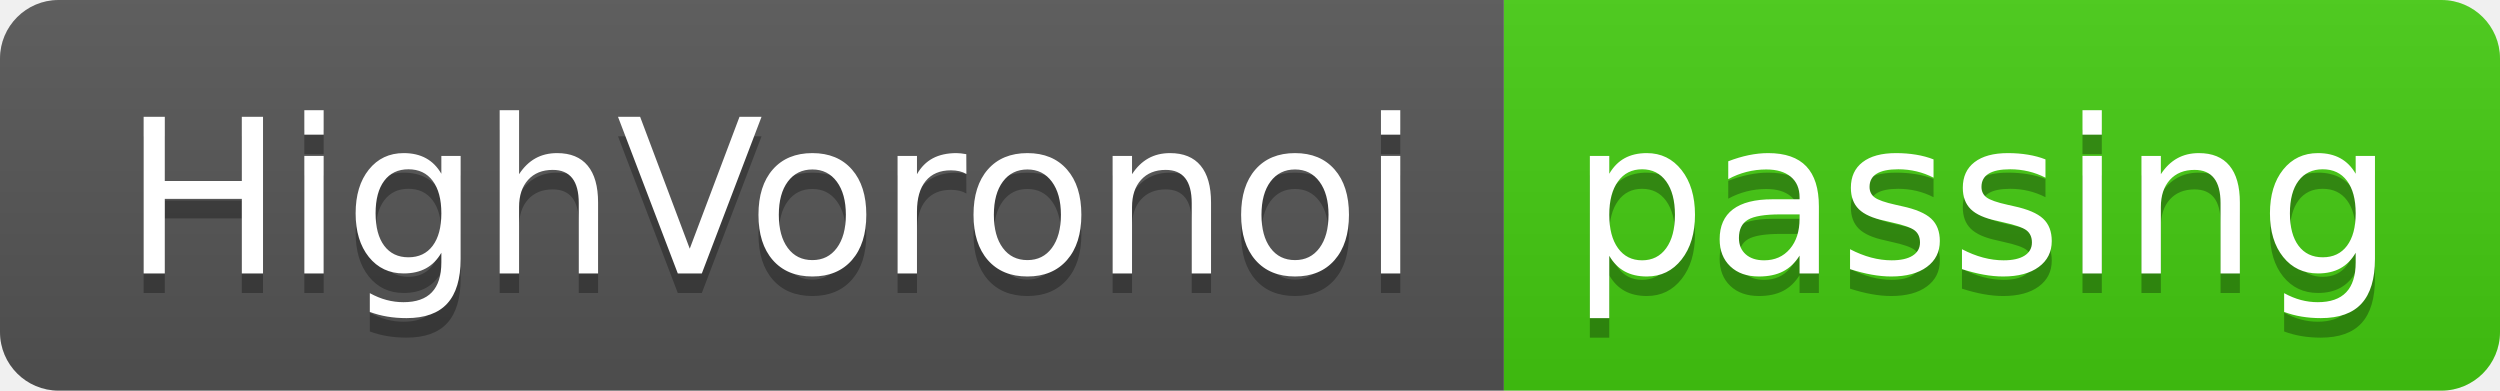
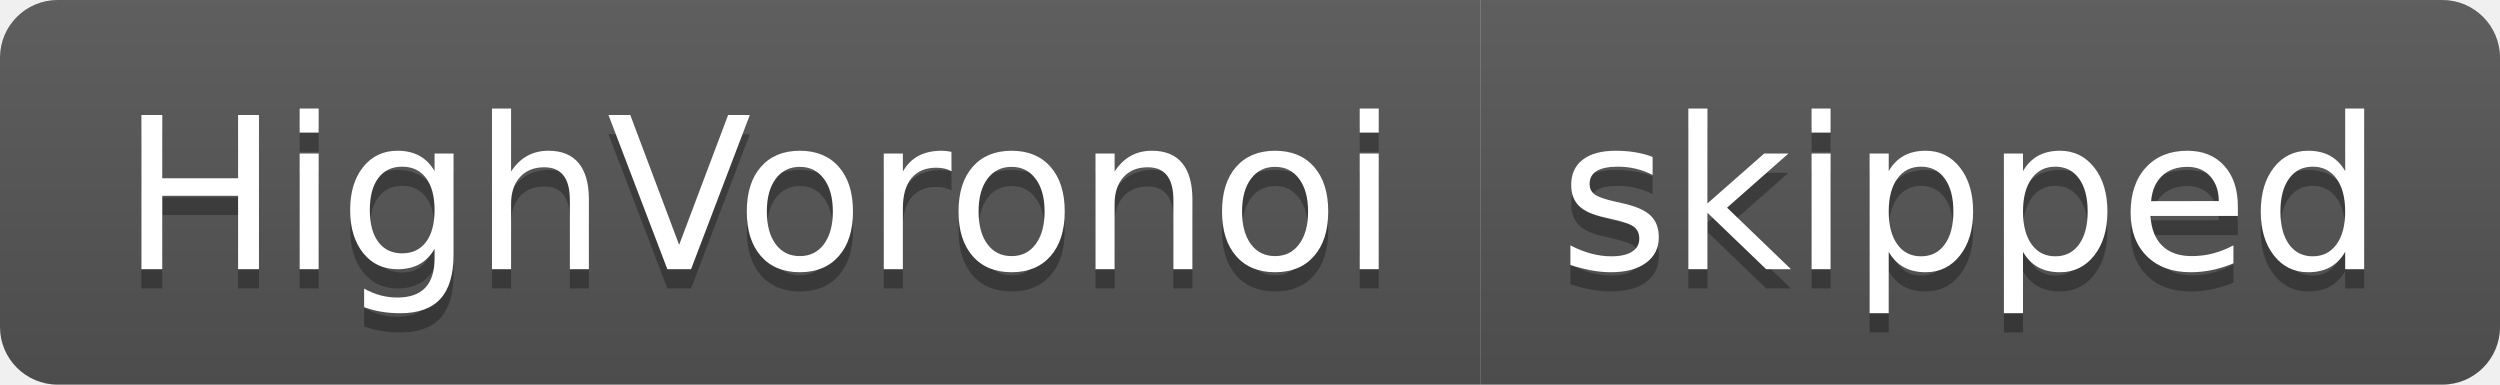
- <svg xmlns="http://www.w3.org/2000/svg" width="128" height="20" role="img" aria-label="HighVoronoi: passing">
+ <svg xmlns="http://www.w3.org/2000/svg" width="130" height="20" role="img" aria-label="HighVoronoi: skipped">
  <linearGradient id="s" x2="0" y2="100%">
    <stop offset="0" stop-color="#bbb" stop-opacity=".1" />
    <stop offset="1" stop-opacity=".1" />
  </linearGradient>
  <clipPath id="r">
-     <rect width="128" height="20" rx="3" fill="#fff" />
+     <rect width="130" height="20" rx="3" fill="#fff" />
  </clipPath>
  <g clip-path="url(#r)">
    <rect width="77" height="20" fill="#555" />
-     <rect x="77" width="51" height="20" fill="#4c1" />
-     <rect width="128" height="20" fill="url(#s)" />
+     <rect x="77" width="53" height="20" fill="#555" />
+     <rect width="130" height="20" fill="url(#s)" />
  </g>
  <g fill="#fff" text-anchor="middle" font-family="Verdana,Geneva,DejaVu Sans,sans-serif" text-rendering="geometricPrecision" font-size="110">
    <text aria-hidden="true" x="395" y="150" fill="#010101" fill-opacity=".3" transform="scale(.1)" textLength="670">HighVoronoi</text>
    <text x="395" y="140" transform="scale(.1)" fill="#fff" textLength="670">HighVoronoi</text>
-     <text aria-hidden="true" x="1015" y="150" fill="#010101" fill-opacity=".3" transform="scale(.1)" textLength="410">passing</text>
-     <text x="1015" y="140" transform="scale(.1)" fill="#fff" textLength="410">passing</text>
+     <text aria-hidden="true" x="1025" y="150" fill="#010101" fill-opacity=".3" transform="scale(.1)" textLength="430">skipped</text>
+     <text x="1025" y="140" transform="scale(.1)" fill="#fff" textLength="430">skipped</text>
  </g>
</svg>
